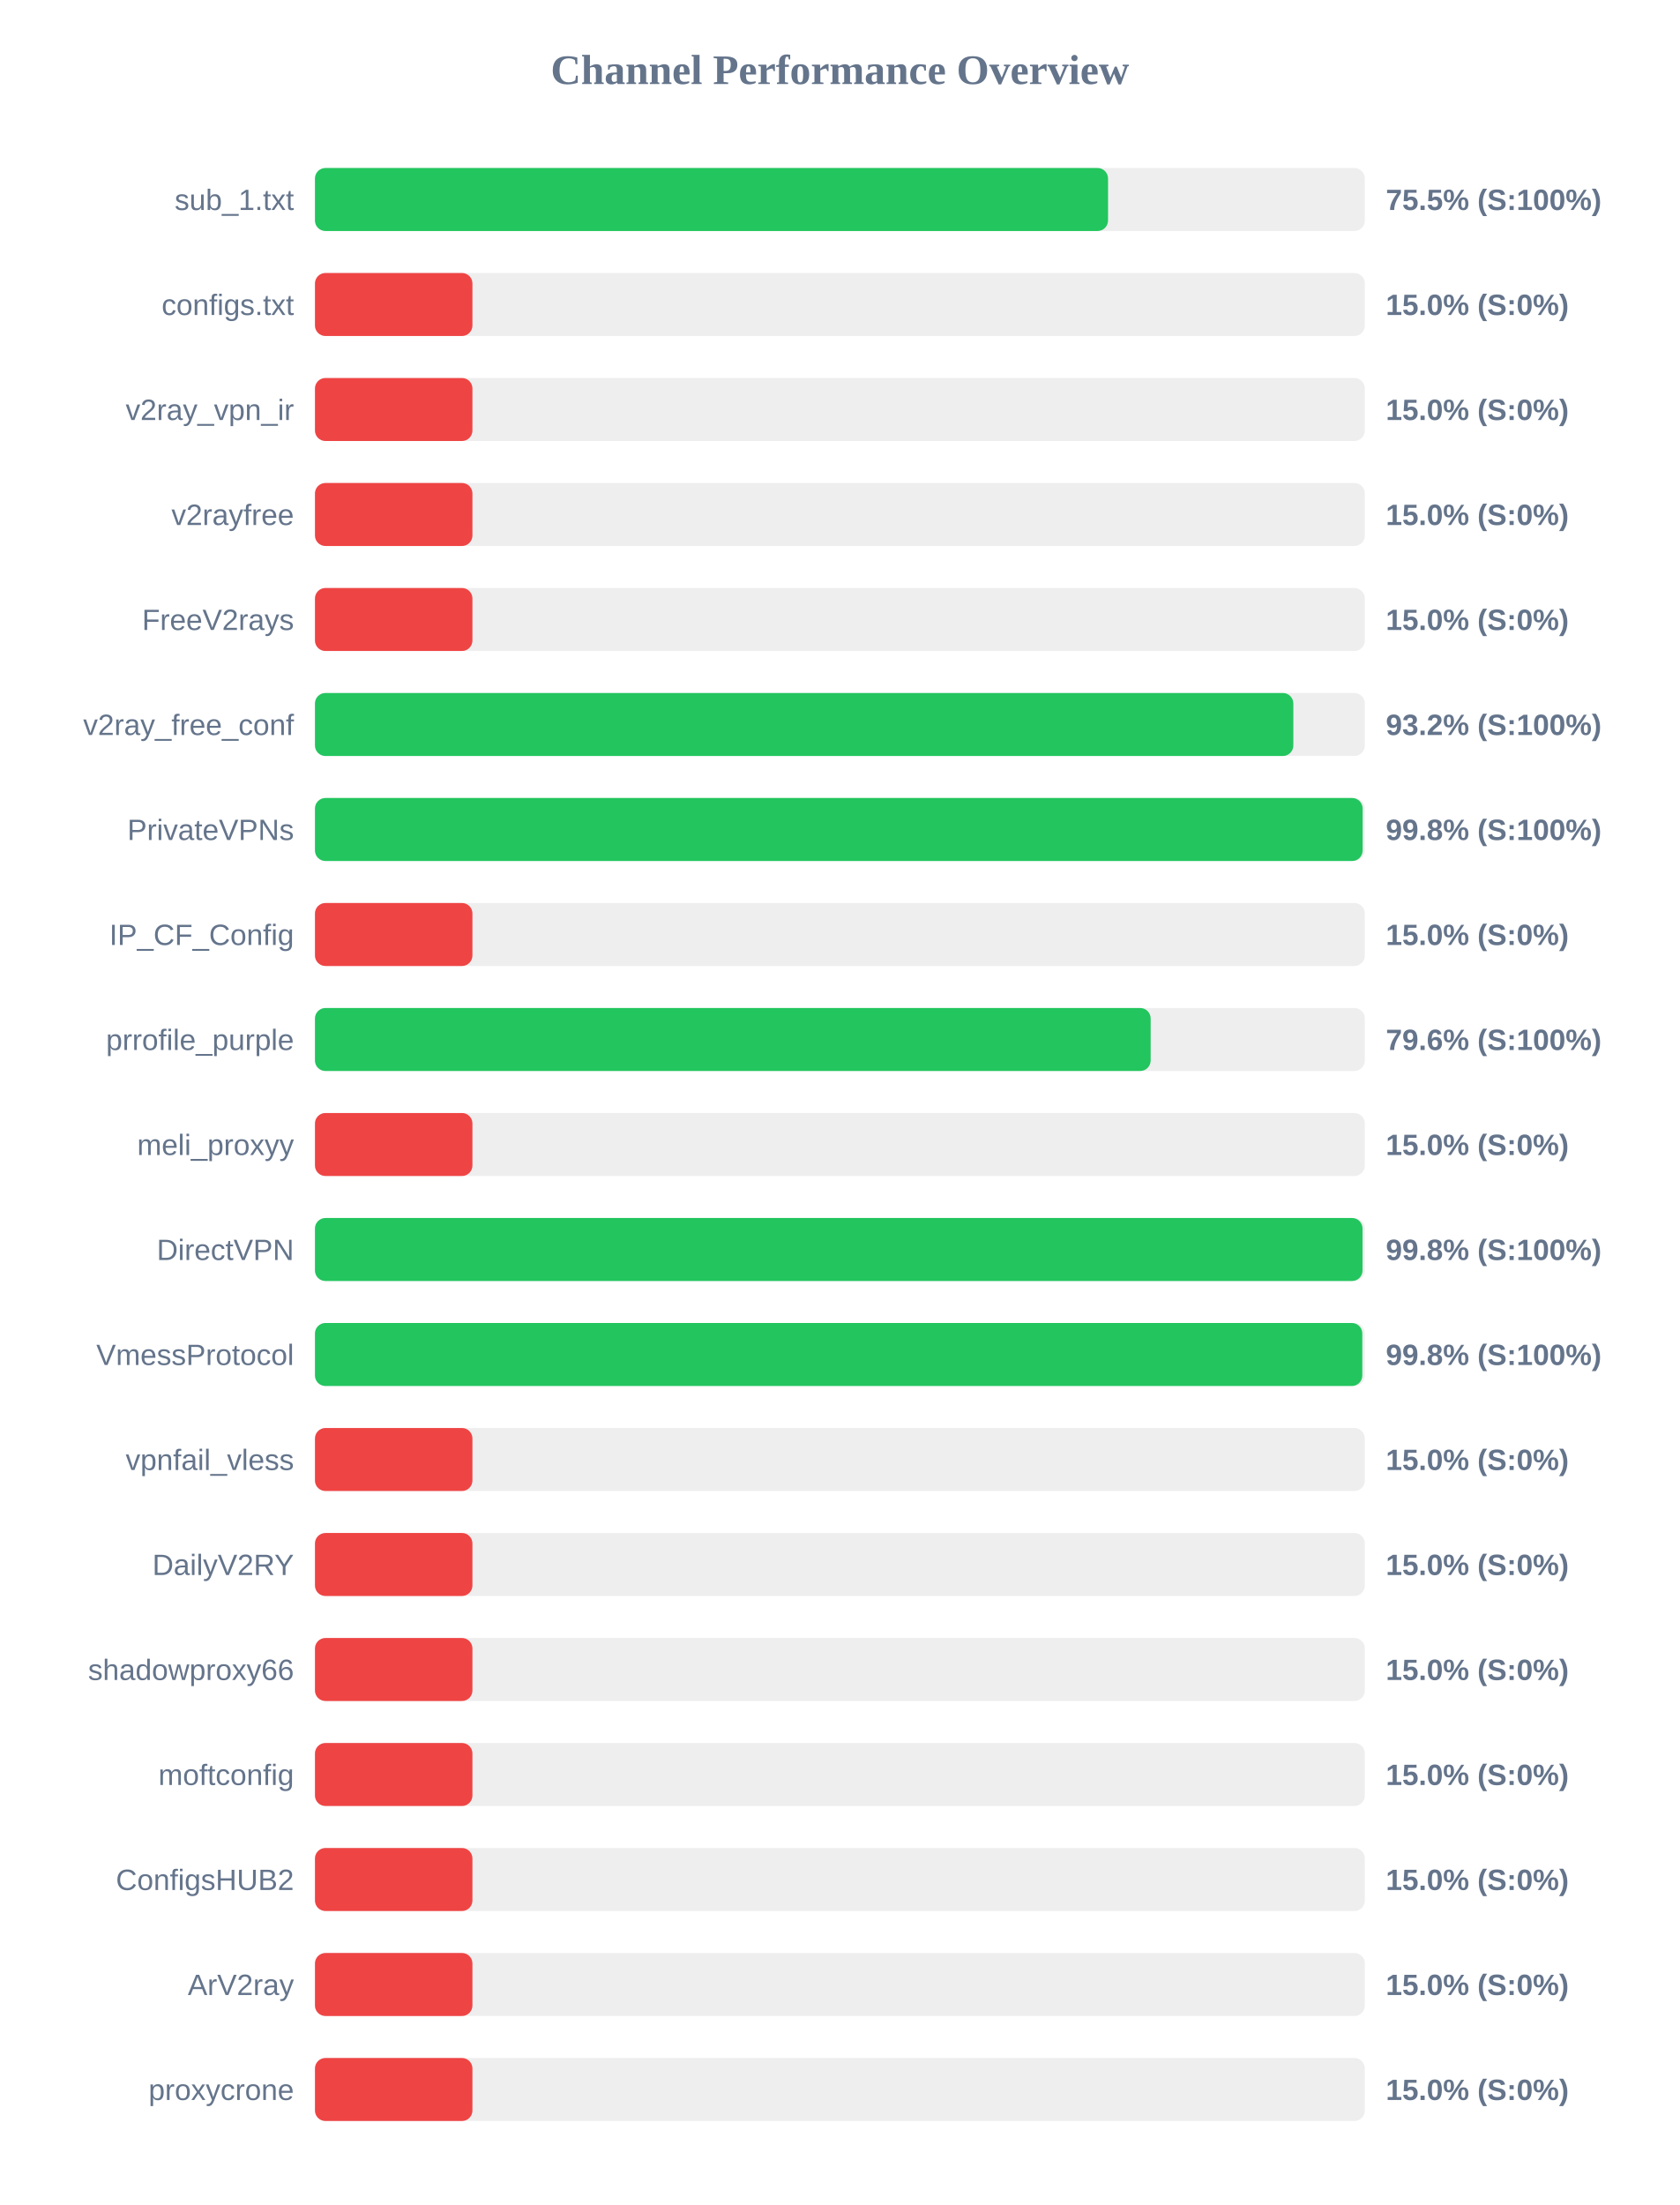
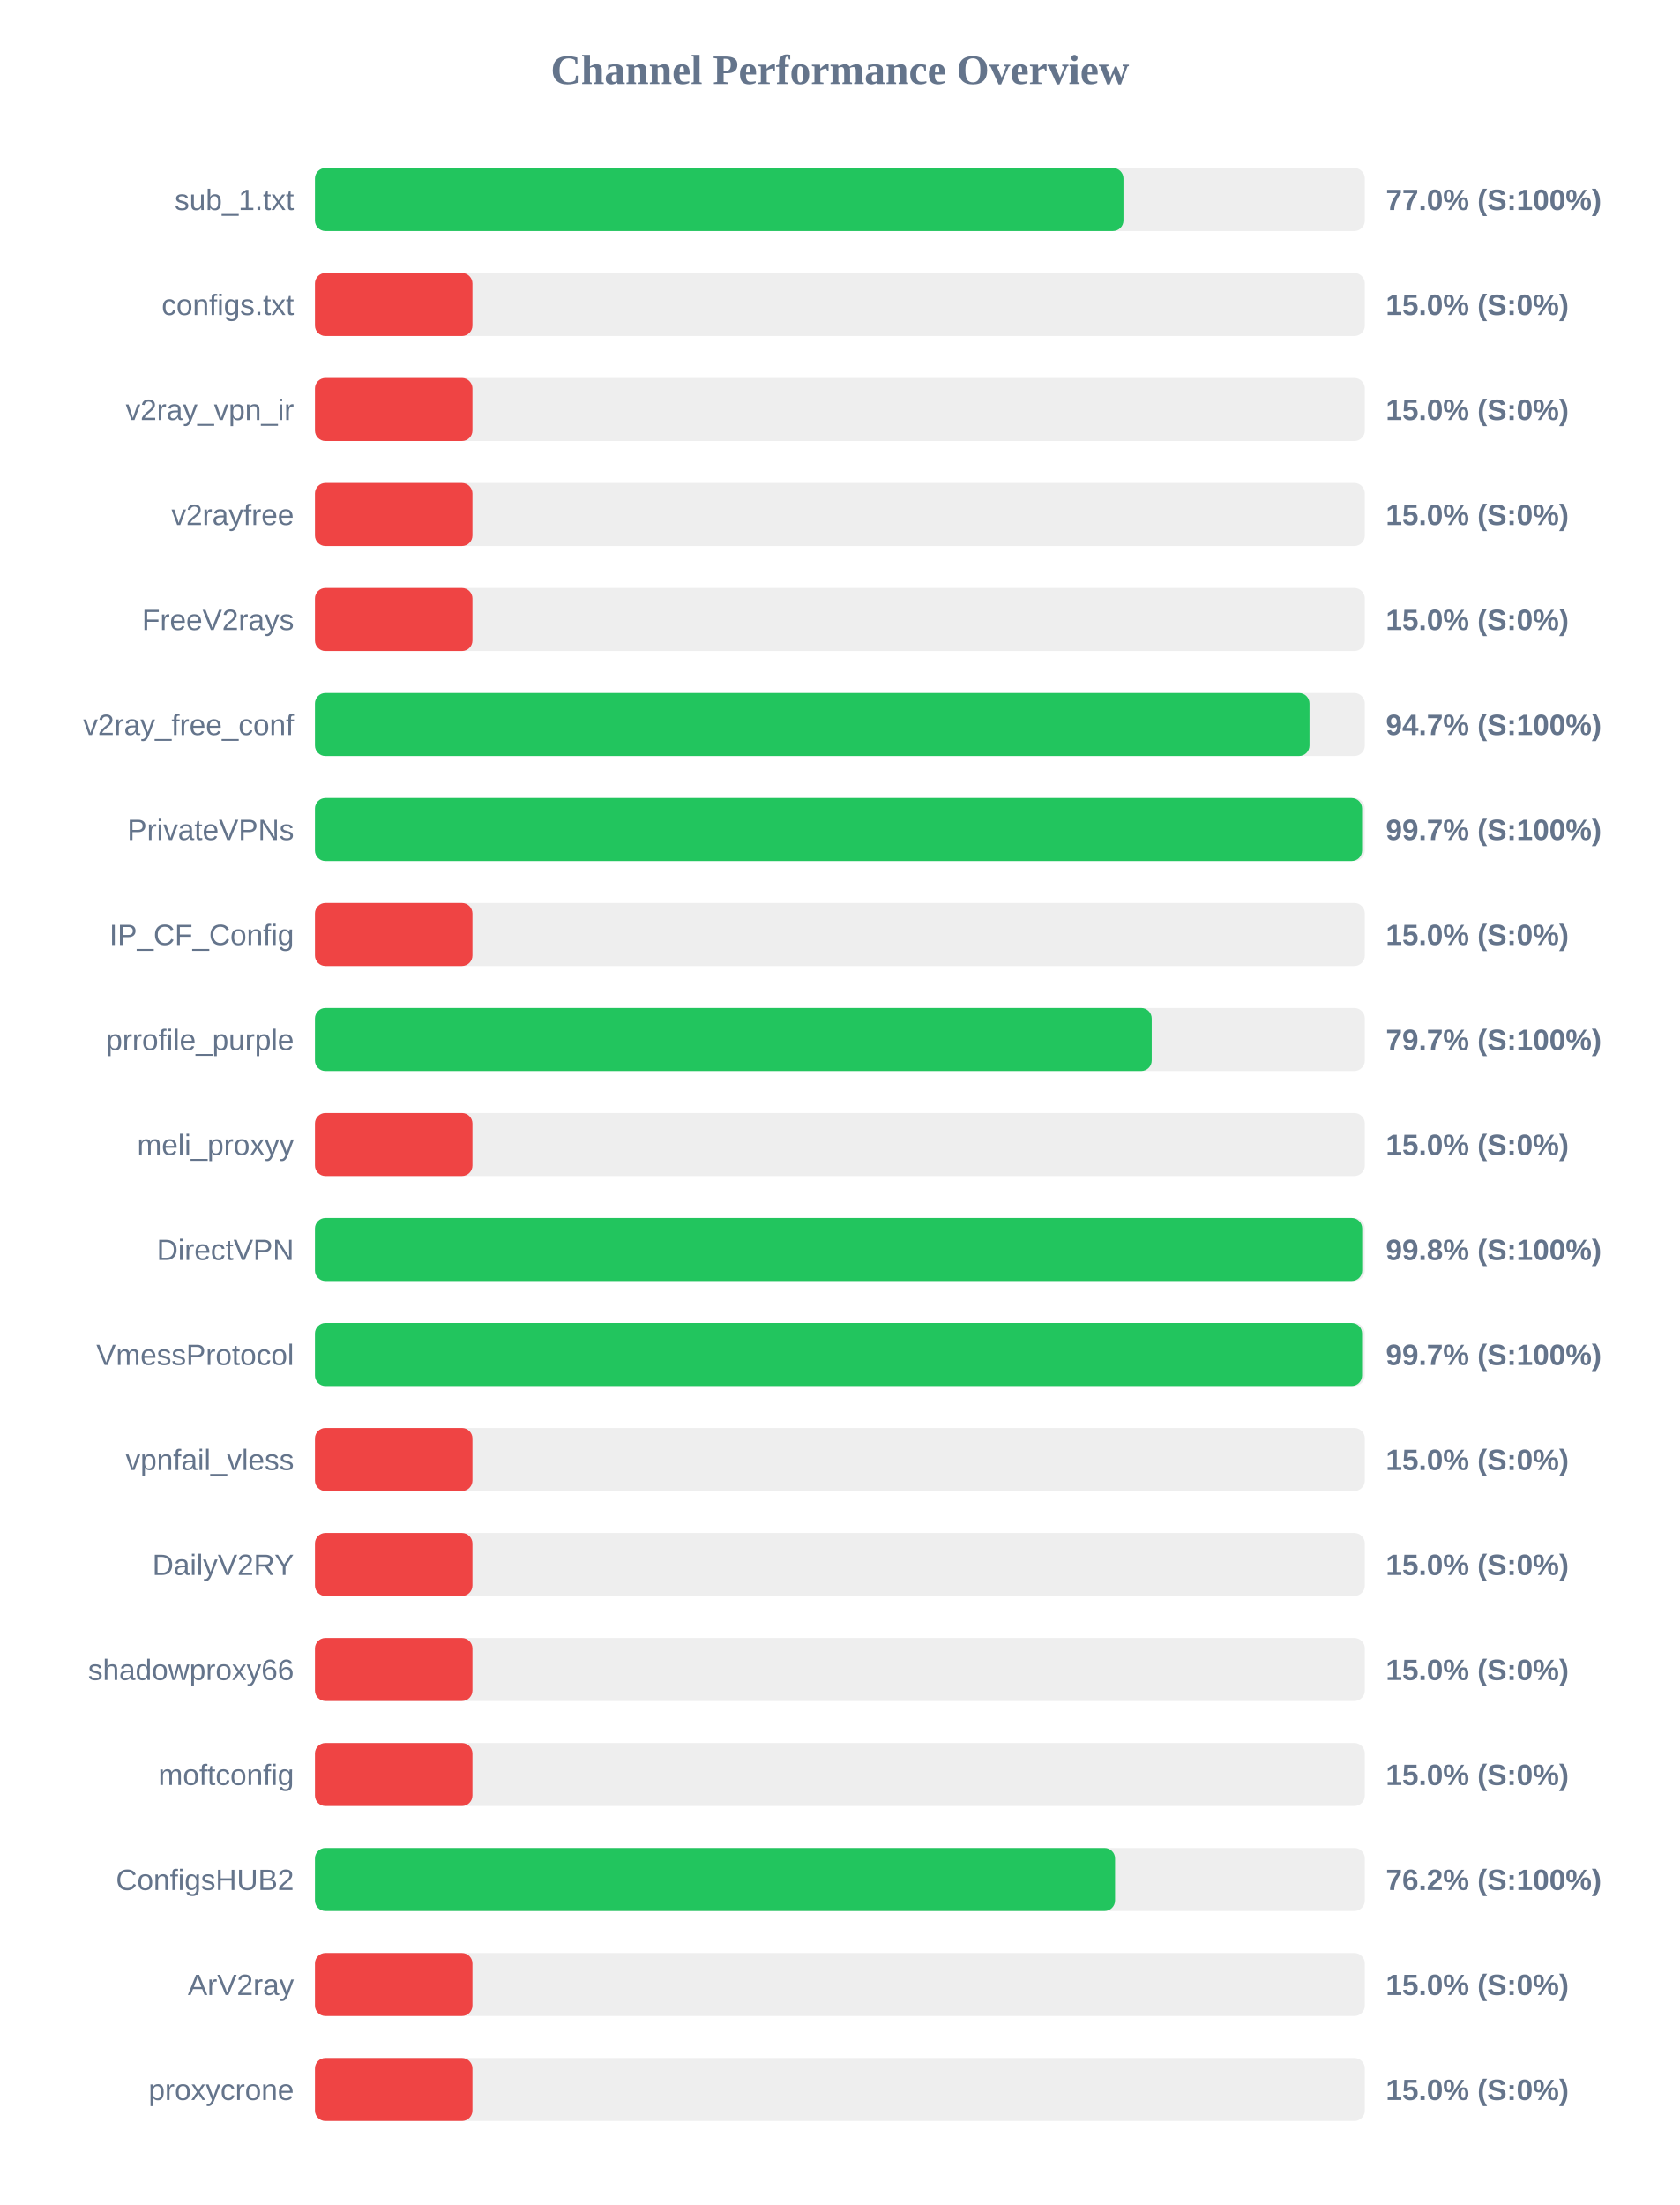
<svg xmlns="http://www.w3.org/2000/svg" width="800" height="1050" version="1.1">
  <style>
        .row { font: 14px Arial; fill: #64748b; }
        .score { font: bold 14px Arial; fill: #64748b; }
    </style>
  <text x="400" y="40" text-anchor="middle" font-size="20px" font-weight="bold" fill="#64748b">Channel Performance Overview</text>
  <rect x="150" y="80" width="500" height="30" fill="#eee" rx="5" />
-   <rect x="150" y="80" width="377.7" height="30" fill="#22c55e" rx="5" />
+   <rect x="150" y="80" width="385.05" height="30" fill="#22c55e" rx="5" />
  <text x="140" y="100" text-anchor="end" class="row">sub_1.txt</text>
-   <text x="660" y="100" text-anchor="start" class="score">75.5% (S:100%)</text>
+   <text x="660" y="100" text-anchor="start" class="score">77.0% (S:100%)</text>
  <rect x="150" y="130" width="500" height="30" fill="#eee" rx="5" />
  <rect x="150" y="130" width="75.0" height="30" fill="#ef4444" rx="5" />
  <text x="140" y="150" text-anchor="end" class="row">configs.txt</text>
  <text x="660" y="150" text-anchor="start" class="score">15.0% (S:0%)</text>
  <rect x="150" y="180" width="500" height="30" fill="#eee" rx="5" />
  <rect x="150" y="180" width="75.0" height="30" fill="#ef4444" rx="5" />
  <text x="140" y="200" text-anchor="end" class="row">v2ray_vpn_ir</text>
  <text x="660" y="200" text-anchor="start" class="score">15.0% (S:0%)</text>
  <rect x="150" y="230" width="500" height="30" fill="#eee" rx="5" />
  <rect x="150" y="230" width="75.0" height="30" fill="#ef4444" rx="5" />
  <text x="140" y="250" text-anchor="end" class="row">v2rayfree</text>
  <text x="660" y="250" text-anchor="start" class="score">15.0% (S:0%)</text>
  <rect x="150" y="280" width="500" height="30" fill="#eee" rx="5" />
  <rect x="150" y="280" width="75.0" height="30" fill="#ef4444" rx="5" />
  <text x="140" y="300" text-anchor="end" class="row">FreeV2rays</text>
  <text x="660" y="300" text-anchor="start" class="score">15.0% (S:0%)</text>
  <rect x="150" y="330" width="500" height="30" fill="#eee" rx="5" />
-   <rect x="150" y="330" width="465.95" height="30" fill="#22c55e" rx="5" />
+   <rect x="150" y="330" width="473.65" height="30" fill="#22c55e" rx="5" />
  <text x="140" y="350" text-anchor="end" class="row">v2ray_free_conf</text>
-   <text x="660" y="350" text-anchor="start" class="score">93.2% (S:100%)</text>
+   <text x="660" y="350" text-anchor="start" class="score">94.7% (S:100%)</text>
  <rect x="150" y="380" width="500" height="30" fill="#eee" rx="5" />
-   <rect x="150" y="380" width="498.95" height="30" fill="#22c55e" rx="5" />
+   <rect x="150" y="380" width="498.7" height="30" fill="#22c55e" rx="5" />
  <text x="140" y="400" text-anchor="end" class="row">PrivateVPNs</text>
-   <text x="660" y="400" text-anchor="start" class="score">99.8% (S:100%)</text>
+   <text x="660" y="400" text-anchor="start" class="score">99.7% (S:100%)</text>
  <rect x="150" y="430" width="500" height="30" fill="#eee" rx="5" />
  <rect x="150" y="430" width="75.0" height="30" fill="#ef4444" rx="5" />
  <text x="140" y="450" text-anchor="end" class="row">IP_CF_Config</text>
  <text x="660" y="450" text-anchor="start" class="score">15.0% (S:0%)</text>
  <rect x="150" y="480" width="500" height="30" fill="#eee" rx="5" />
-   <rect x="150" y="480" width="398.0" height="30" fill="#22c55e" rx="5" />
+   <rect x="150" y="480" width="398.5" height="30" fill="#22c55e" rx="5" />
  <text x="140" y="500" text-anchor="end" class="row">prrofile_purple</text>
-   <text x="660" y="500" text-anchor="start" class="score">79.6% (S:100%)</text>
+   <text x="660" y="500" text-anchor="start" class="score">79.7% (S:100%)</text>
  <rect x="150" y="530" width="500" height="30" fill="#eee" rx="5" />
  <rect x="150" y="530" width="75.0" height="30" fill="#ef4444" rx="5" />
  <text x="140" y="550" text-anchor="end" class="row">meli_proxyy</text>
  <text x="660" y="550" text-anchor="start" class="score">15.0% (S:0%)</text>
  <rect x="150" y="580" width="500" height="30" fill="#eee" rx="5" />
-   <rect x="150" y="580" width="498.9" height="30" fill="#22c55e" rx="5" />
+   <rect x="150" y="580" width="498.75" height="30" fill="#22c55e" rx="5" />
  <text x="140" y="600" text-anchor="end" class="row">DirectVPN</text>
  <text x="660" y="600" text-anchor="start" class="score">99.8% (S:100%)</text>
  <rect x="150" y="630" width="500" height="30" fill="#eee" rx="5" />
-   <rect x="150" y="630" width="498.8" height="30" fill="#22c55e" rx="5" />
+   <rect x="150" y="630" width="498.7" height="30" fill="#22c55e" rx="5" />
  <text x="140" y="650" text-anchor="end" class="row">VmessProtocol</text>
-   <text x="660" y="650" text-anchor="start" class="score">99.8% (S:100%)</text>
+   <text x="660" y="650" text-anchor="start" class="score">99.7% (S:100%)</text>
  <rect x="150" y="680" width="500" height="30" fill="#eee" rx="5" />
  <rect x="150" y="680" width="75.0" height="30" fill="#ef4444" rx="5" />
  <text x="140" y="700" text-anchor="end" class="row">vpnfail_vless</text>
  <text x="660" y="700" text-anchor="start" class="score">15.0% (S:0%)</text>
  <rect x="150" y="730" width="500" height="30" fill="#eee" rx="5" />
  <rect x="150" y="730" width="75.0" height="30" fill="#ef4444" rx="5" />
  <text x="140" y="750" text-anchor="end" class="row">DailyV2RY</text>
  <text x="660" y="750" text-anchor="start" class="score">15.0% (S:0%)</text>
  <rect x="150" y="780" width="500" height="30" fill="#eee" rx="5" />
  <rect x="150" y="780" width="75.0" height="30" fill="#ef4444" rx="5" />
  <text x="140" y="800" text-anchor="end" class="row">shadowproxy66</text>
  <text x="660" y="800" text-anchor="start" class="score">15.0% (S:0%)</text>
  <rect x="150" y="830" width="500" height="30" fill="#eee" rx="5" />
  <rect x="150" y="830" width="75.0" height="30" fill="#ef4444" rx="5" />
  <text x="140" y="850" text-anchor="end" class="row">moftconfig</text>
  <text x="660" y="850" text-anchor="start" class="score">15.0% (S:0%)</text>
  <rect x="150" y="880" width="500" height="30" fill="#eee" rx="5" />
-   <rect x="150" y="880" width="75.0" height="30" fill="#ef4444" rx="5" />
+   <rect x="150" y="880" width="381.05" height="30" fill="#22c55e" rx="5" />
  <text x="140" y="900" text-anchor="end" class="row">ConfigsHUB2</text>
-   <text x="660" y="900" text-anchor="start" class="score">15.0% (S:0%)</text>
+   <text x="660" y="900" text-anchor="start" class="score">76.2% (S:100%)</text>
  <rect x="150" y="930" width="500" height="30" fill="#eee" rx="5" />
  <rect x="150" y="930" width="75.0" height="30" fill="#ef4444" rx="5" />
  <text x="140" y="950" text-anchor="end" class="row">ArV2ray</text>
  <text x="660" y="950" text-anchor="start" class="score">15.0% (S:0%)</text>
  <rect x="150" y="980" width="500" height="30" fill="#eee" rx="5" />
  <rect x="150" y="980" width="75.0" height="30" fill="#ef4444" rx="5" />
  <text x="140" y="1000" text-anchor="end" class="row">proxycrone</text>
  <text x="660" y="1000" text-anchor="start" class="score">15.0% (S:0%)</text>
</svg>
